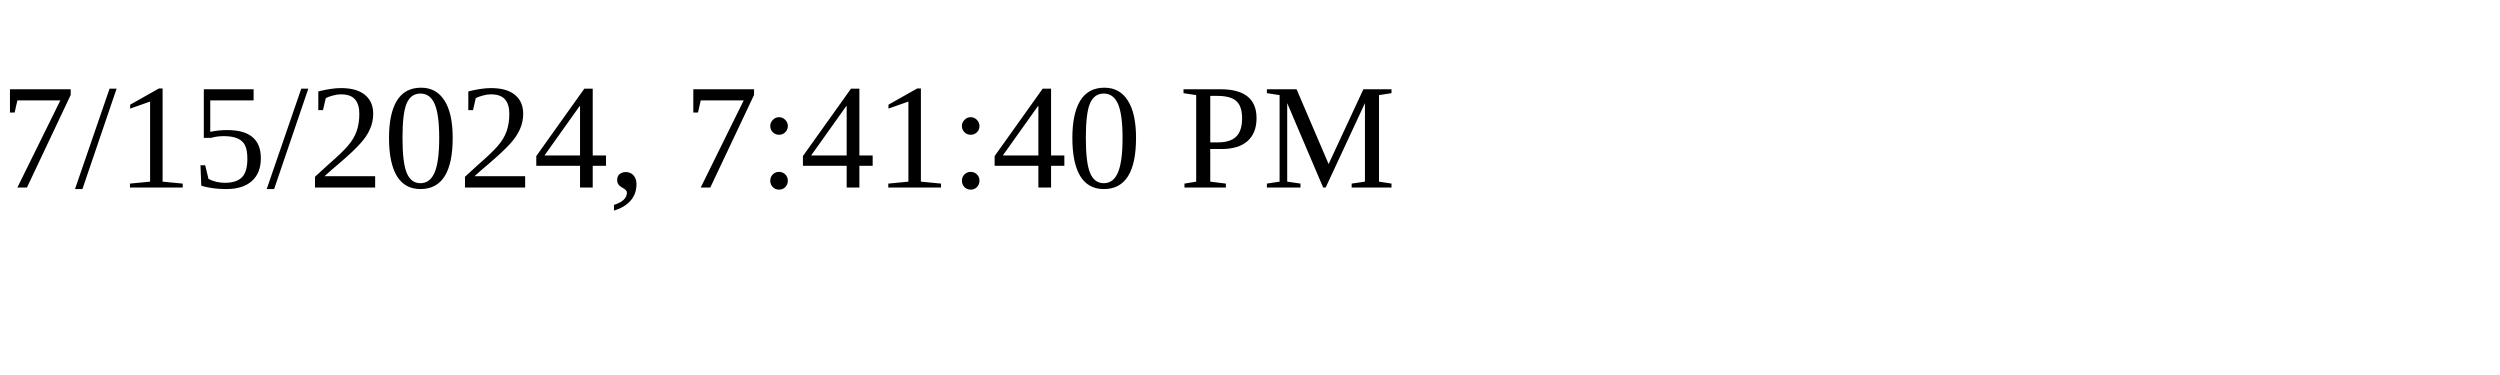
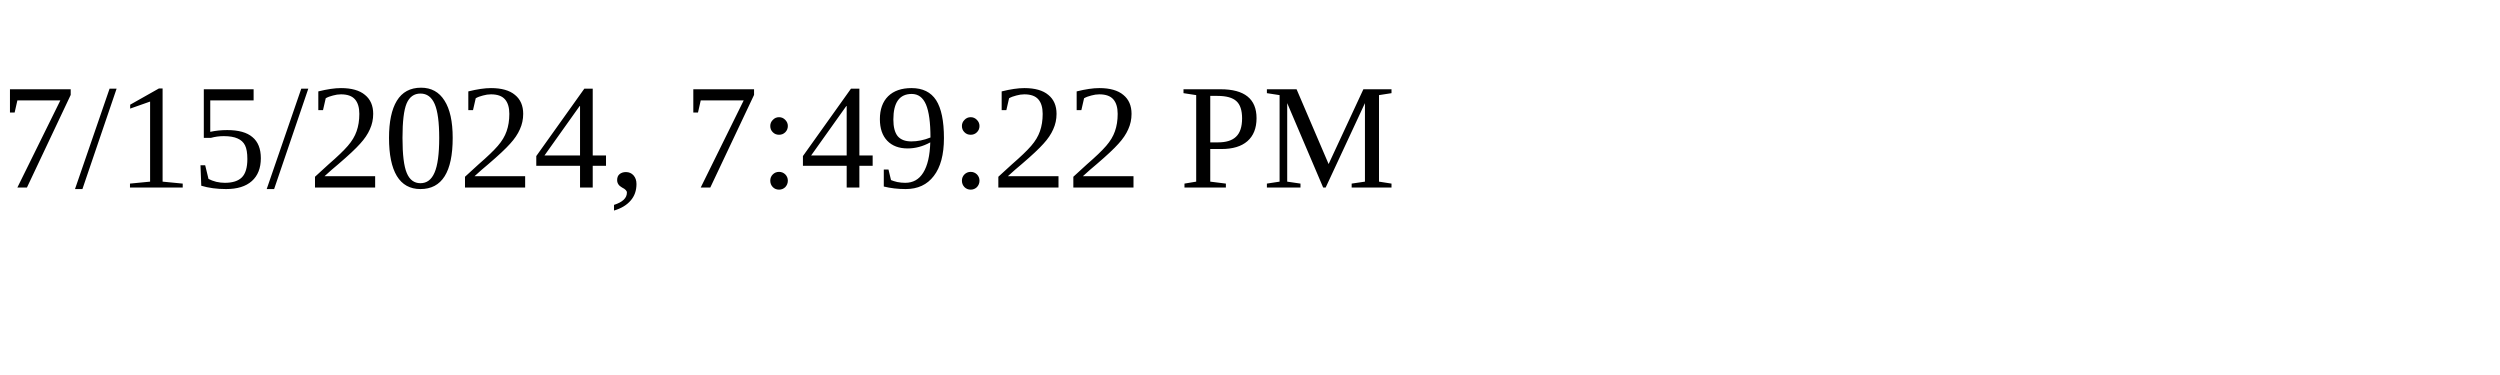
<svg xmlns="http://www.w3.org/2000/svg" height="30" width="200">
-   <text x="0" y="15">7/15/2024, 7:41:40 PM</text>
+   <text x="0" y="15">7/15/2024, 7:49:22 PM</text>
</svg>
